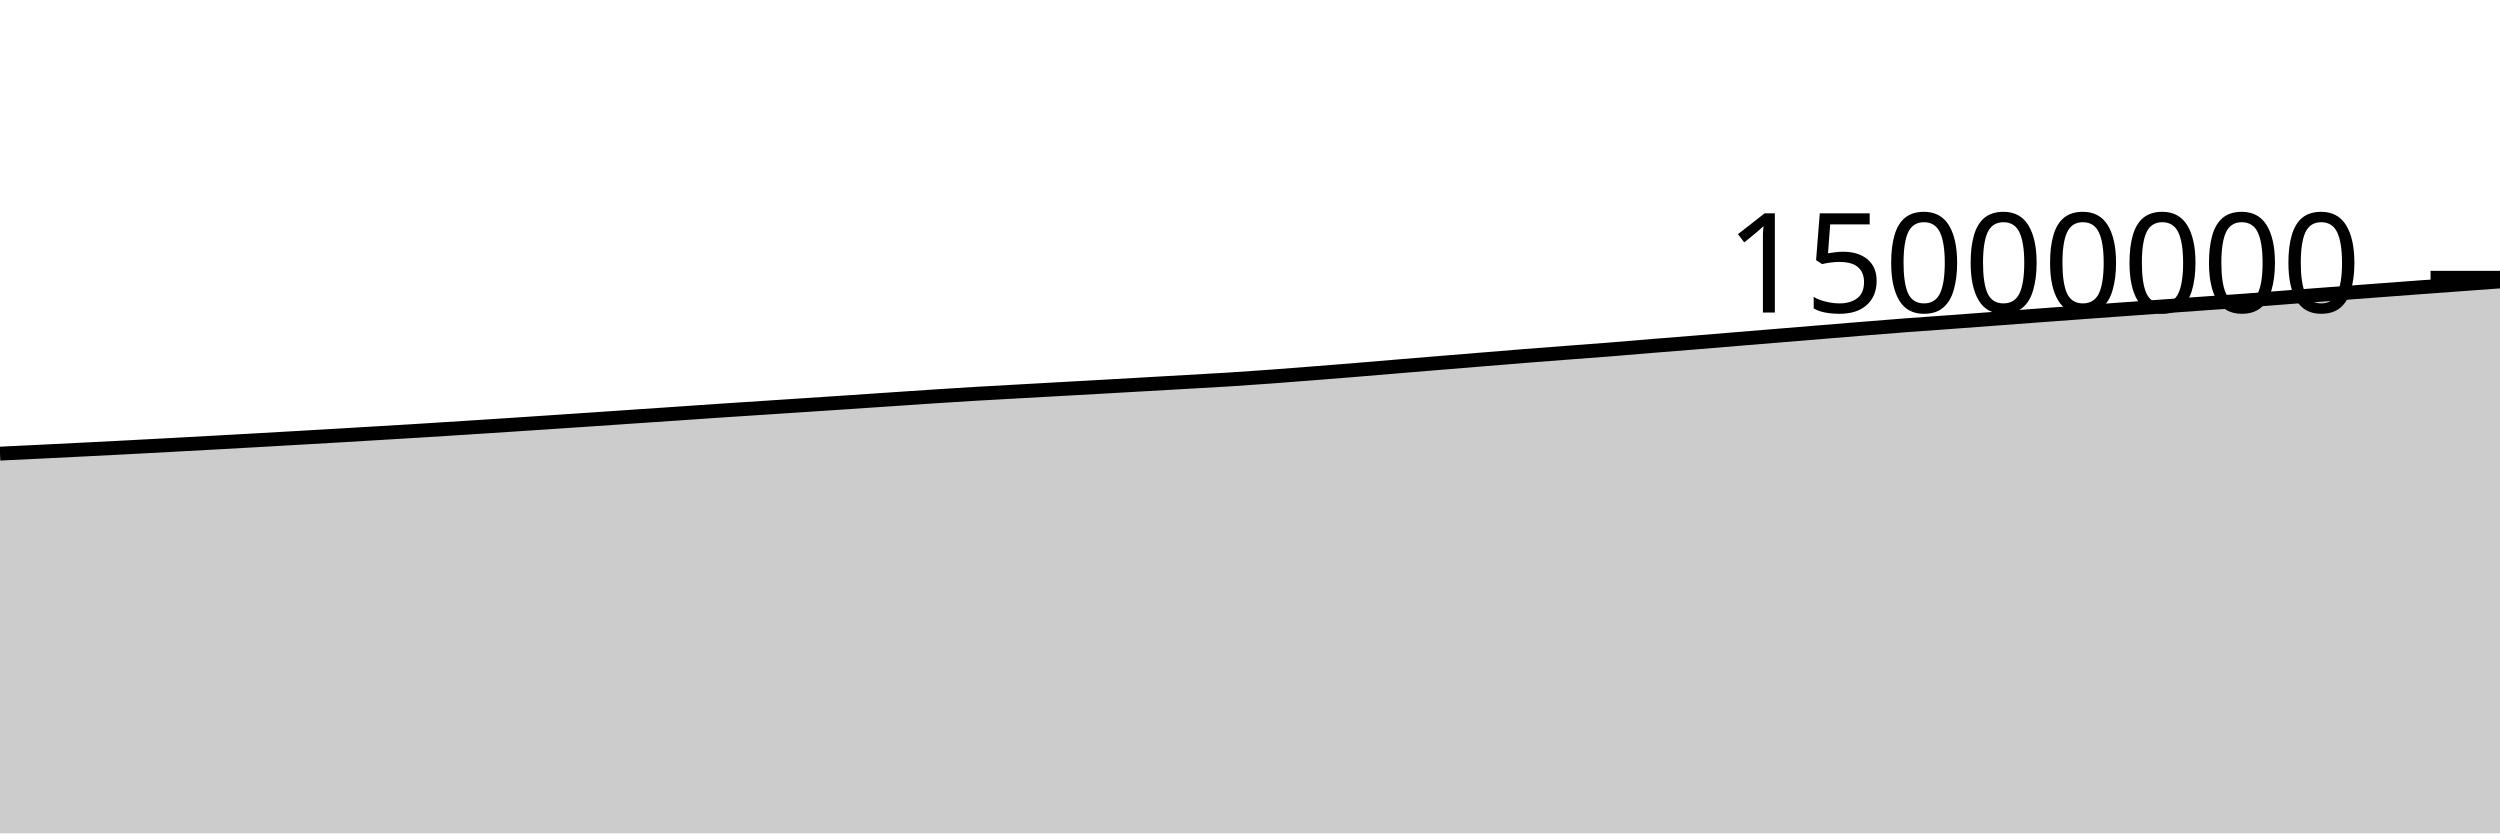
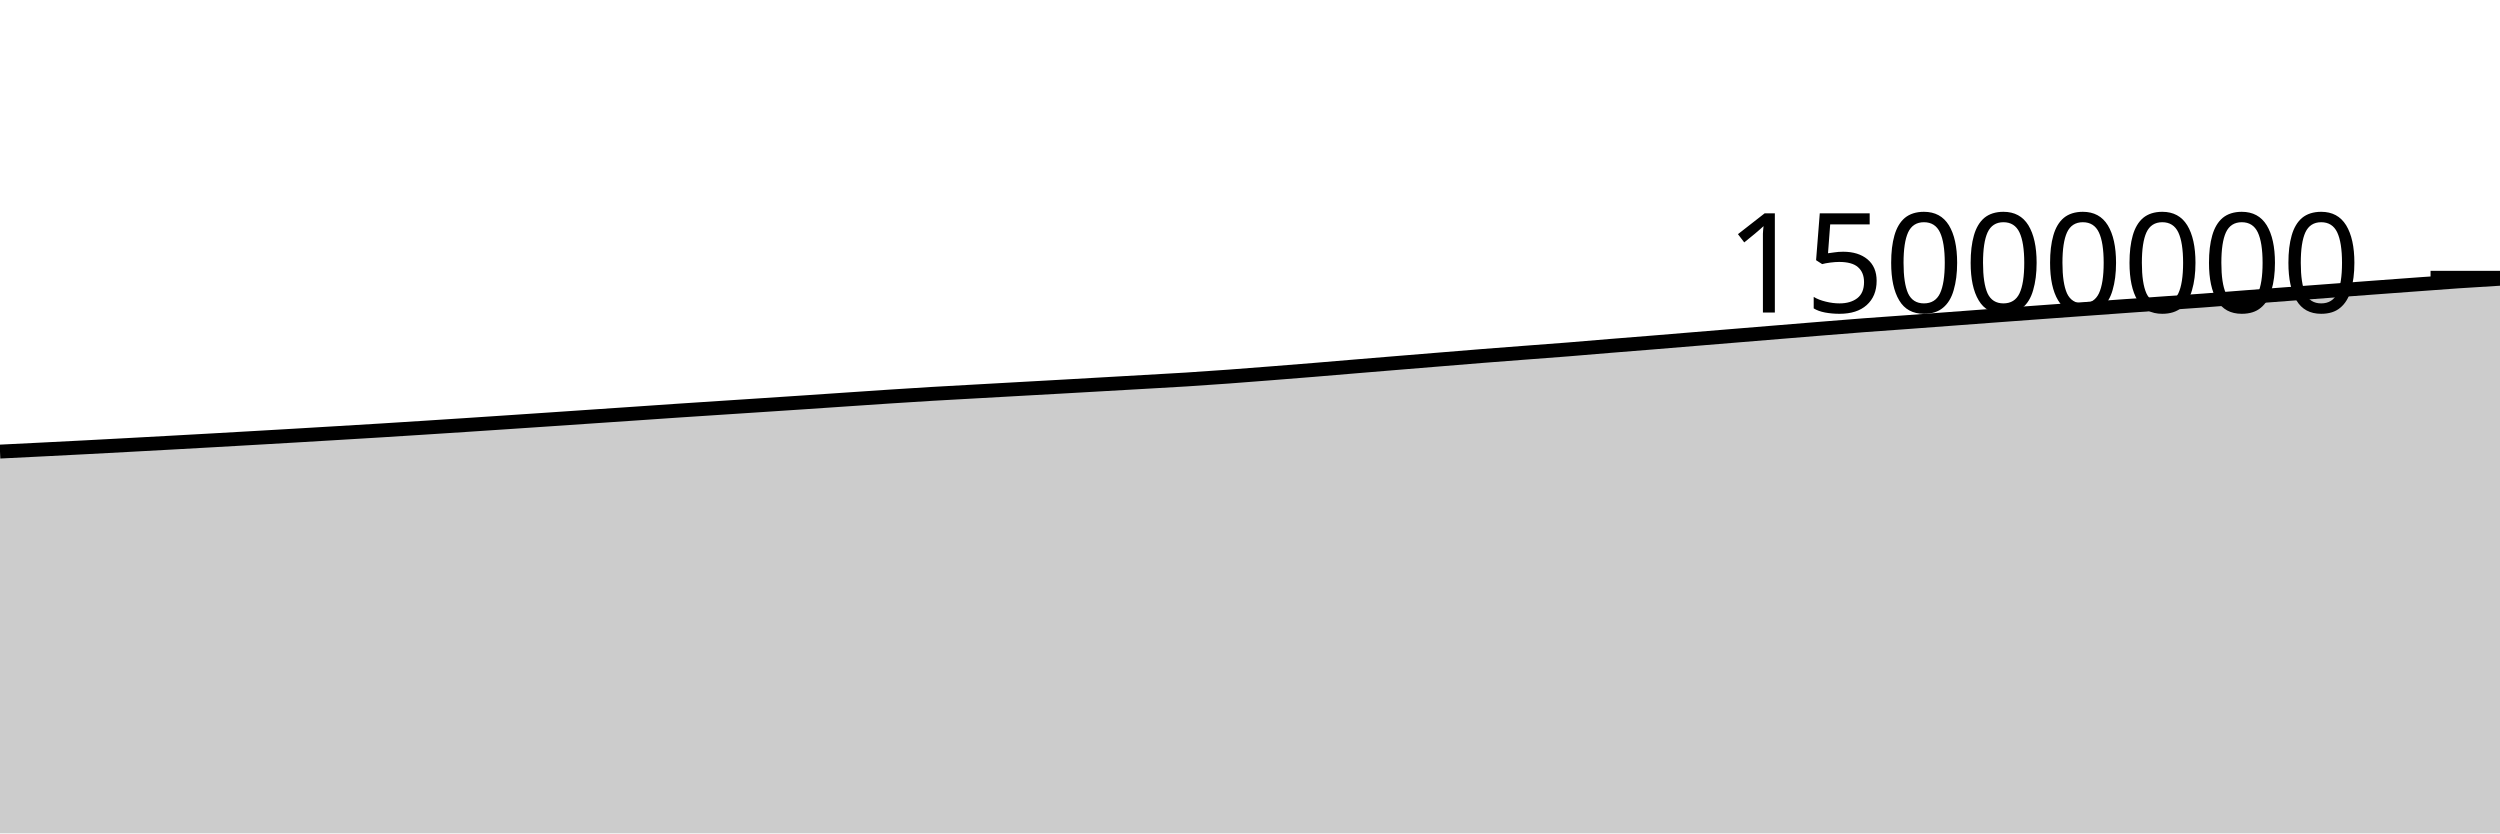
<svg xmlns="http://www.w3.org/2000/svg" viewBox="0 0 180 60">
  <g transform="translate(0,20)">
-     <path class="area" fill="rgba(0, 0, 0, 0.2)" d="M0,12.661C1.017,12.613,2.034,12.564,3.051,12.514C4.068,12.464,5.085,12.414,6.102,12.362C7.119,12.311,8.136,12.259,9.153,12.206C10.169,12.152,11.186,12.098,12.203,12.043C13.22,11.989,14.237,11.933,15.254,11.877C16.271,11.821,17.288,11.764,18.305,11.707C19.322,11.65,20.339,11.592,21.356,11.533C22.373,11.475,23.39,11.416,24.407,11.356C25.424,11.296,26.441,11.235,27.458,11.174C28.475,11.113,29.492,11.053,30.508,10.99C31.525,10.927,32.542,10.862,33.559,10.797C34.576,10.732,35.593,10.666,36.61,10.599C37.627,10.532,38.644,10.464,39.661,10.396C40.678,10.328,41.695,10.26,42.712,10.191C43.729,10.122,44.746,10.052,45.763,9.983C46.78,9.914,47.797,9.846,48.814,9.776C49.831,9.707,50.847,9.634,51.864,9.566C52.881,9.497,53.898,9.432,54.915,9.366C55.932,9.299,56.949,9.233,57.966,9.166C58.983,9.1,60,9.032,61.017,8.964C62.034,8.896,63.051,8.826,64.068,8.757C65.085,8.689,66.102,8.617,67.119,8.551C68.136,8.484,69.153,8.419,70.169,8.359C71.186,8.298,72.203,8.245,73.22,8.188C74.237,8.131,75.254,8.074,76.271,8.017C77.288,7.96,78.305,7.904,79.322,7.847C80.339,7.79,81.356,7.731,82.373,7.673C83.39,7.615,84.407,7.557,85.424,7.499C86.441,7.44,87.458,7.387,88.475,7.323C89.492,7.258,90.508,7.188,91.525,7.113C92.542,7.039,93.559,6.958,94.576,6.878C95.593,6.798,96.61,6.718,97.627,6.634C98.644,6.551,99.661,6.463,100.678,6.378C101.695,6.294,102.712,6.21,103.729,6.126C104.746,6.042,105.763,5.959,106.78,5.876C107.797,5.792,108.814,5.708,109.831,5.627C110.847,5.546,111.864,5.469,112.881,5.392C113.898,5.314,114.915,5.241,115.932,5.16C116.949,5.08,117.966,4.989,118.983,4.906C120,4.823,121.017,4.744,122.034,4.661C123.051,4.578,124.068,4.493,125.085,4.409C126.102,4.325,127.119,4.242,128.136,4.158C129.153,4.074,130.169,3.99,131.186,3.907C132.203,3.823,133.22,3.739,134.237,3.657C135.254,3.575,136.271,3.491,137.288,3.414C138.305,3.337,139.322,3.268,140.339,3.194C141.356,3.119,142.373,3.043,143.39,2.967C144.407,2.891,145.424,2.814,146.441,2.739C147.458,2.663,148.475,2.589,149.492,2.514C150.508,2.44,151.525,2.365,152.542,2.292C153.559,2.218,154.576,2.145,155.593,2.071C156.61,1.998,157.627,1.925,158.644,1.852C159.661,1.78,160.678,1.712,161.695,1.637C162.712,1.561,163.729,1.477,164.746,1.399C165.763,1.321,166.78,1.245,167.797,1.168C168.814,1.091,169.831,1.015,170.847,0.939C171.864,0.862,172.881,0.786,173.898,0.711C174.915,0.635,175.932,0.56,176.949,0.486C177.966,0.411,178.983,0.337,180,0.263L180,40C178.983,40,177.966,40,176.949,40C175.932,40,174.915,40,173.898,40C172.881,40,171.864,40,170.847,40C169.831,40,168.814,40,167.797,40C166.78,40,165.763,40,164.746,40C163.729,40,162.712,40,161.695,40C160.678,40,159.661,40,158.644,40C157.627,40,156.61,40,155.593,40C154.576,40,153.559,40,152.542,40C151.525,40,150.508,40,149.492,40C148.475,40,147.458,40,146.441,40C145.424,40,144.407,40,143.39,40C142.373,40,141.356,40,140.339,40C139.322,40,138.305,40,137.288,40C136.271,40,135.254,40,134.237,40C133.22,40,132.203,40,131.186,40C130.169,40,129.153,40,128.136,40C127.119,40,126.102,40,125.085,40C124.068,40,123.051,40,122.034,40C121.017,40,120,40,118.983,40C117.966,40,116.949,40,115.932,40C114.915,40,113.898,40,112.881,40C111.864,40,110.847,40,109.831,40C108.814,40,107.797,40,106.78,40C105.763,40,104.746,40,103.729,40C102.712,40,101.695,40,100.678,40C99.661,40,98.644,40,97.627,40C96.61,40,95.593,40,94.576,40C93.559,40,92.542,40,91.525,40C90.508,40,89.492,40,88.475,40C87.458,40,86.441,40,85.424,40C84.407,40,83.39,40,82.373,40C81.356,40,80.339,40,79.322,40C78.305,40,77.288,40,76.271,40C75.254,40,74.237,40,73.22,40C72.203,40,71.186,40,70.169,40C69.153,40,68.136,40,67.119,40C66.102,40,65.085,40,64.068,40C63.051,40,62.034,40,61.017,40C60,40,58.983,40,57.966,40C56.949,40,55.932,40,54.915,40C53.898,40,52.881,40,51.864,40C50.847,40,49.831,40,48.814,40C47.797,40,46.78,40,45.763,40C44.746,40,43.729,40,42.712,40C41.695,40,40.678,40,39.661,40C38.644,40,37.627,40,36.61,40C35.593,40,34.576,40,33.559,40C32.542,40,31.525,40,30.508,40C29.492,40,28.475,40,27.458,40C26.441,40,25.424,40,24.407,40C23.39,40,22.373,40,21.356,40C20.339,40,19.322,40,18.305,40C17.288,40,16.271,40,15.254,40C14.237,40,13.22,40,12.203,40C11.186,40,10.169,40,9.153,40C8.136,40,7.119,40,6.102,40C5.085,40,4.068,40,3.051,40C2.034,40,1.017,40,0,40Z" />
-     <path class="line" stroke="black" fill="none" d="M0,12.661C1.017,12.613,2.034,12.564,3.051,12.514C4.068,12.464,5.085,12.414,6.102,12.362C7.119,12.311,8.136,12.259,9.153,12.206C10.169,12.152,11.186,12.098,12.203,12.043C13.22,11.989,14.237,11.933,15.254,11.877C16.271,11.821,17.288,11.764,18.305,11.707C19.322,11.65,20.339,11.592,21.356,11.533C22.373,11.475,23.39,11.416,24.407,11.356C25.424,11.296,26.441,11.235,27.458,11.174C28.475,11.113,29.492,11.053,30.508,10.99C31.525,10.927,32.542,10.862,33.559,10.797C34.576,10.732,35.593,10.666,36.61,10.599C37.627,10.532,38.644,10.464,39.661,10.396C40.678,10.328,41.695,10.26,42.712,10.191C43.729,10.122,44.746,10.052,45.763,9.983C46.78,9.914,47.797,9.846,48.814,9.776C49.831,9.707,50.847,9.634,51.864,9.566C52.881,9.497,53.898,9.432,54.915,9.366C55.932,9.299,56.949,9.233,57.966,9.166C58.983,9.1,60,9.032,61.017,8.964C62.034,8.896,63.051,8.826,64.068,8.757C65.085,8.689,66.102,8.617,67.119,8.551C68.136,8.484,69.153,8.419,70.169,8.359C71.186,8.298,72.203,8.245,73.22,8.188C74.237,8.131,75.254,8.074,76.271,8.017C77.288,7.96,78.305,7.904,79.322,7.847C80.339,7.79,81.356,7.731,82.373,7.673C83.39,7.615,84.407,7.557,85.424,7.499C86.441,7.44,87.458,7.387,88.475,7.323C89.492,7.258,90.508,7.188,91.525,7.113C92.542,7.039,93.559,6.958,94.576,6.878C95.593,6.798,96.61,6.718,97.627,6.634C98.644,6.551,99.661,6.463,100.678,6.378C101.695,6.294,102.712,6.21,103.729,6.126C104.746,6.042,105.763,5.959,106.78,5.876C107.797,5.792,108.814,5.708,109.831,5.627C110.847,5.546,111.864,5.469,112.881,5.392C113.898,5.314,114.915,5.241,115.932,5.16C116.949,5.08,117.966,4.989,118.983,4.906C120,4.823,121.017,4.744,122.034,4.661C123.051,4.578,124.068,4.493,125.085,4.409C126.102,4.325,127.119,4.242,128.136,4.158C129.153,4.074,130.169,3.99,131.186,3.907C132.203,3.823,133.22,3.739,134.237,3.657C135.254,3.575,136.271,3.491,137.288,3.414C138.305,3.337,139.322,3.268,140.339,3.194C141.356,3.119,142.373,3.043,143.39,2.967C144.407,2.891,145.424,2.814,146.441,2.739C147.458,2.663,148.475,2.589,149.492,2.514C150.508,2.44,151.525,2.365,152.542,2.292C153.559,2.218,154.576,2.145,155.593,2.071C156.61,1.998,157.627,1.925,158.644,1.852C159.661,1.78,160.678,1.712,161.695,1.637C162.712,1.561,163.729,1.477,164.746,1.399C165.763,1.321,166.78,1.245,167.797,1.168C168.814,1.091,169.831,1.015,170.847,0.939C171.864,0.862,172.881,0.786,173.898,0.711C174.915,0.635,175.932,0.56,176.949,0.486C177.966,0.411,178.983,0.337,180,0.263" />
+     <path class="area" fill="rgba(0, 0, 0, 0.2)" d="M0,12.514C1.017,12.464,2.034,12.414,3.051,12.362C4.068,12.311,5.085,12.259,6.102,12.206C7.119,12.152,8.136,12.098,9.153,12.043C10.169,11.989,11.186,11.933,12.203,11.877C13.22,11.821,14.237,11.764,15.254,11.707C16.271,11.65,17.288,11.592,18.305,11.533C19.322,11.475,20.339,11.416,21.356,11.356C22.373,11.296,23.39,11.235,24.407,11.174C25.424,11.113,26.441,11.053,27.458,10.99C28.475,10.927,29.492,10.862,30.508,10.797C31.525,10.732,32.542,10.666,33.559,10.599C34.576,10.532,35.593,10.464,36.61,10.396C37.627,10.328,38.644,10.26,39.661,10.191C40.678,10.122,41.695,10.052,42.712,9.983C43.729,9.914,44.746,9.846,45.763,9.776C46.78,9.707,47.797,9.634,48.814,9.566C49.831,9.497,50.847,9.432,51.864,9.366C52.881,9.299,53.898,9.233,54.915,9.166C55.932,9.1,56.949,9.032,57.966,8.964C58.983,8.896,60,8.826,61.017,8.757C62.034,8.689,63.051,8.617,64.068,8.551C65.085,8.484,66.102,8.419,67.119,8.359C68.136,8.298,69.153,8.245,70.169,8.188C71.186,8.131,72.203,8.074,73.22,8.017C74.237,7.96,75.254,7.904,76.271,7.847C77.288,7.79,78.305,7.731,79.322,7.673C80.339,7.615,81.356,7.557,82.373,7.499C83.39,7.44,84.407,7.387,85.424,7.323C86.441,7.258,87.458,7.188,88.475,7.113C89.492,7.039,90.508,6.958,91.525,6.878C92.542,6.798,93.559,6.718,94.576,6.634C95.593,6.551,96.61,6.463,97.627,6.378C98.644,6.294,99.661,6.21,100.678,6.126C101.695,6.042,102.712,5.959,103.729,5.876C104.746,5.792,105.763,5.708,106.78,5.627C107.797,5.546,108.814,5.469,109.831,5.392C110.847,5.314,111.864,5.241,112.881,5.16C113.898,5.08,114.915,4.989,115.932,4.906C116.949,4.823,117.966,4.744,118.983,4.661C120,4.578,121.017,4.493,122.034,4.409C123.051,4.325,124.068,4.242,125.085,4.158C126.102,4.074,127.119,3.99,128.136,3.907C129.153,3.823,130.169,3.739,131.186,3.657C132.203,3.575,133.22,3.491,134.237,3.414C135.254,3.337,136.271,3.268,137.288,3.194C138.305,3.119,139.322,3.043,140.339,2.967C141.356,2.891,142.373,2.814,143.39,2.739C144.407,2.663,145.424,2.589,146.441,2.514C147.458,2.44,148.475,2.365,149.492,2.292C150.508,2.218,151.525,2.145,152.542,2.071C153.559,1.998,154.576,1.925,155.593,1.852C156.61,1.78,157.627,1.712,158.644,1.637C159.661,1.561,160.678,1.477,161.695,1.399C162.712,1.321,163.729,1.245,164.746,1.168C165.763,1.091,166.78,1.015,167.797,0.939C168.814,0.862,169.831,0.786,170.847,0.711C171.864,0.635,172.881,0.56,173.898,0.486C174.915,0.411,175.932,0.332,176.949,0.263C177.966,0.194,178.983,0.132,180,0.071L180,40C178.983,40,177.966,40,176.949,40C175.932,40,174.915,40,173.898,40C172.881,40,171.864,40,170.847,40C169.831,40,168.814,40,167.797,40C166.78,40,165.763,40,164.746,40C163.729,40,162.712,40,161.695,40C160.678,40,159.661,40,158.644,40C157.627,40,156.61,40,155.593,40C154.576,40,153.559,40,152.542,40C151.525,40,150.508,40,149.492,40C148.475,40,147.458,40,146.441,40C145.424,40,144.407,40,143.39,40C142.373,40,141.356,40,140.339,40C139.322,40,138.305,40,137.288,40C136.271,40,135.254,40,134.237,40C133.22,40,132.203,40,131.186,40C130.169,40,129.153,40,128.136,40C127.119,40,126.102,40,125.085,40C124.068,40,123.051,40,122.034,40C121.017,40,120,40,118.983,40C117.966,40,116.949,40,115.932,40C114.915,40,113.898,40,112.881,40C111.864,40,110.847,40,109.831,40C108.814,40,107.797,40,106.78,40C105.763,40,104.746,40,103.729,40C102.712,40,101.695,40,100.678,40C99.661,40,98.644,40,97.627,40C96.61,40,95.593,40,94.576,40C93.559,40,92.542,40,91.525,40C90.508,40,89.492,40,88.475,40C87.458,40,86.441,40,85.424,40C84.407,40,83.39,40,82.373,40C81.356,40,80.339,40,79.322,40C78.305,40,77.288,40,76.271,40C75.254,40,74.237,40,73.22,40C72.203,40,71.186,40,70.169,40C69.153,40,68.136,40,67.119,40C66.102,40,65.085,40,64.068,40C63.051,40,62.034,40,61.017,40C60,40,58.983,40,57.966,40C56.949,40,55.932,40,54.915,40C53.898,40,52.881,40,51.864,40C50.847,40,49.831,40,48.814,40C47.797,40,46.78,40,45.763,40C44.746,40,43.729,40,42.712,40C41.695,40,40.678,40,39.661,40C38.644,40,37.627,40,36.61,40C35.593,40,34.576,40,33.559,40C32.542,40,31.525,40,30.508,40C29.492,40,28.475,40,27.458,40C26.441,40,25.424,40,24.407,40C23.39,40,22.373,40,21.356,40C20.339,40,19.322,40,18.305,40C17.288,40,16.271,40,15.254,40C14.237,40,13.22,40,12.203,40C11.186,40,10.169,40,9.153,40C8.136,40,7.119,40,6.102,40C5.085,40,4.068,40,3.051,40C2.034,40,1.017,40,0,40Z" />
+     <path class="line" stroke="black" fill="none" d="M0,12.514C1.017,12.464,2.034,12.414,3.051,12.362C4.068,12.311,5.085,12.259,6.102,12.206C7.119,12.152,8.136,12.098,9.153,12.043C10.169,11.989,11.186,11.933,12.203,11.877C13.22,11.821,14.237,11.764,15.254,11.707C16.271,11.65,17.288,11.592,18.305,11.533C19.322,11.475,20.339,11.416,21.356,11.356C22.373,11.296,23.39,11.235,24.407,11.174C25.424,11.113,26.441,11.053,27.458,10.99C28.475,10.927,29.492,10.862,30.508,10.797C31.525,10.732,32.542,10.666,33.559,10.599C34.576,10.532,35.593,10.464,36.61,10.396C37.627,10.328,38.644,10.26,39.661,10.191C40.678,10.122,41.695,10.052,42.712,9.983C43.729,9.914,44.746,9.846,45.763,9.776C46.78,9.707,47.797,9.634,48.814,9.566C49.831,9.497,50.847,9.432,51.864,9.366C52.881,9.299,53.898,9.233,54.915,9.166C55.932,9.1,56.949,9.032,57.966,8.964C58.983,8.896,60,8.826,61.017,8.757C62.034,8.689,63.051,8.617,64.068,8.551C65.085,8.484,66.102,8.419,67.119,8.359C68.136,8.298,69.153,8.245,70.169,8.188C71.186,8.131,72.203,8.074,73.22,8.017C74.237,7.96,75.254,7.904,76.271,7.847C77.288,7.79,78.305,7.731,79.322,7.673C80.339,7.615,81.356,7.557,82.373,7.499C83.39,7.44,84.407,7.387,85.424,7.323C86.441,7.258,87.458,7.188,88.475,7.113C89.492,7.039,90.508,6.958,91.525,6.878C92.542,6.798,93.559,6.718,94.576,6.634C95.593,6.551,96.61,6.463,97.627,6.378C98.644,6.294,99.661,6.21,100.678,6.126C101.695,6.042,102.712,5.959,103.729,5.876C104.746,5.792,105.763,5.708,106.78,5.627C107.797,5.546,108.814,5.469,109.831,5.392C110.847,5.314,111.864,5.241,112.881,5.16C113.898,5.08,114.915,4.989,115.932,4.906C116.949,4.823,117.966,4.744,118.983,4.661C120,4.578,121.017,4.493,122.034,4.409C123.051,4.325,124.068,4.242,125.085,4.158C126.102,4.074,127.119,3.99,128.136,3.907C129.153,3.823,130.169,3.739,131.186,3.657C132.203,3.575,133.22,3.491,134.237,3.414C135.254,3.337,136.271,3.268,137.288,3.194C138.305,3.119,139.322,3.043,140.339,2.967C141.356,2.891,142.373,2.814,143.39,2.739C144.407,2.663,145.424,2.589,146.441,2.514C147.458,2.44,148.475,2.365,149.492,2.292C150.508,2.218,151.525,2.145,152.542,2.071C153.559,1.998,154.576,1.925,155.593,1.852C156.61,1.78,157.627,1.712,158.644,1.637C159.661,1.561,160.678,1.477,161.695,1.399C162.712,1.321,163.729,1.245,164.746,1.168C165.763,1.091,166.78,1.015,167.797,0.939C168.814,0.862,169.831,0.786,170.847,0.711C171.864,0.635,172.881,0.56,173.898,0.486C174.915,0.411,175.932,0.332,176.949,0.263C177.966,0.194,178.983,0.132,180,0.071" />
    <path class="axis-ceiling" stroke-width="1" stroke="black" fill="none" d="M175,0L180,0" />
    <text class="axis-ceiling-label" font-family="sans-serif" text-anchor="end" font-size="10px" x="170" y="2.5">15000000</text>
  </g>
</svg>
